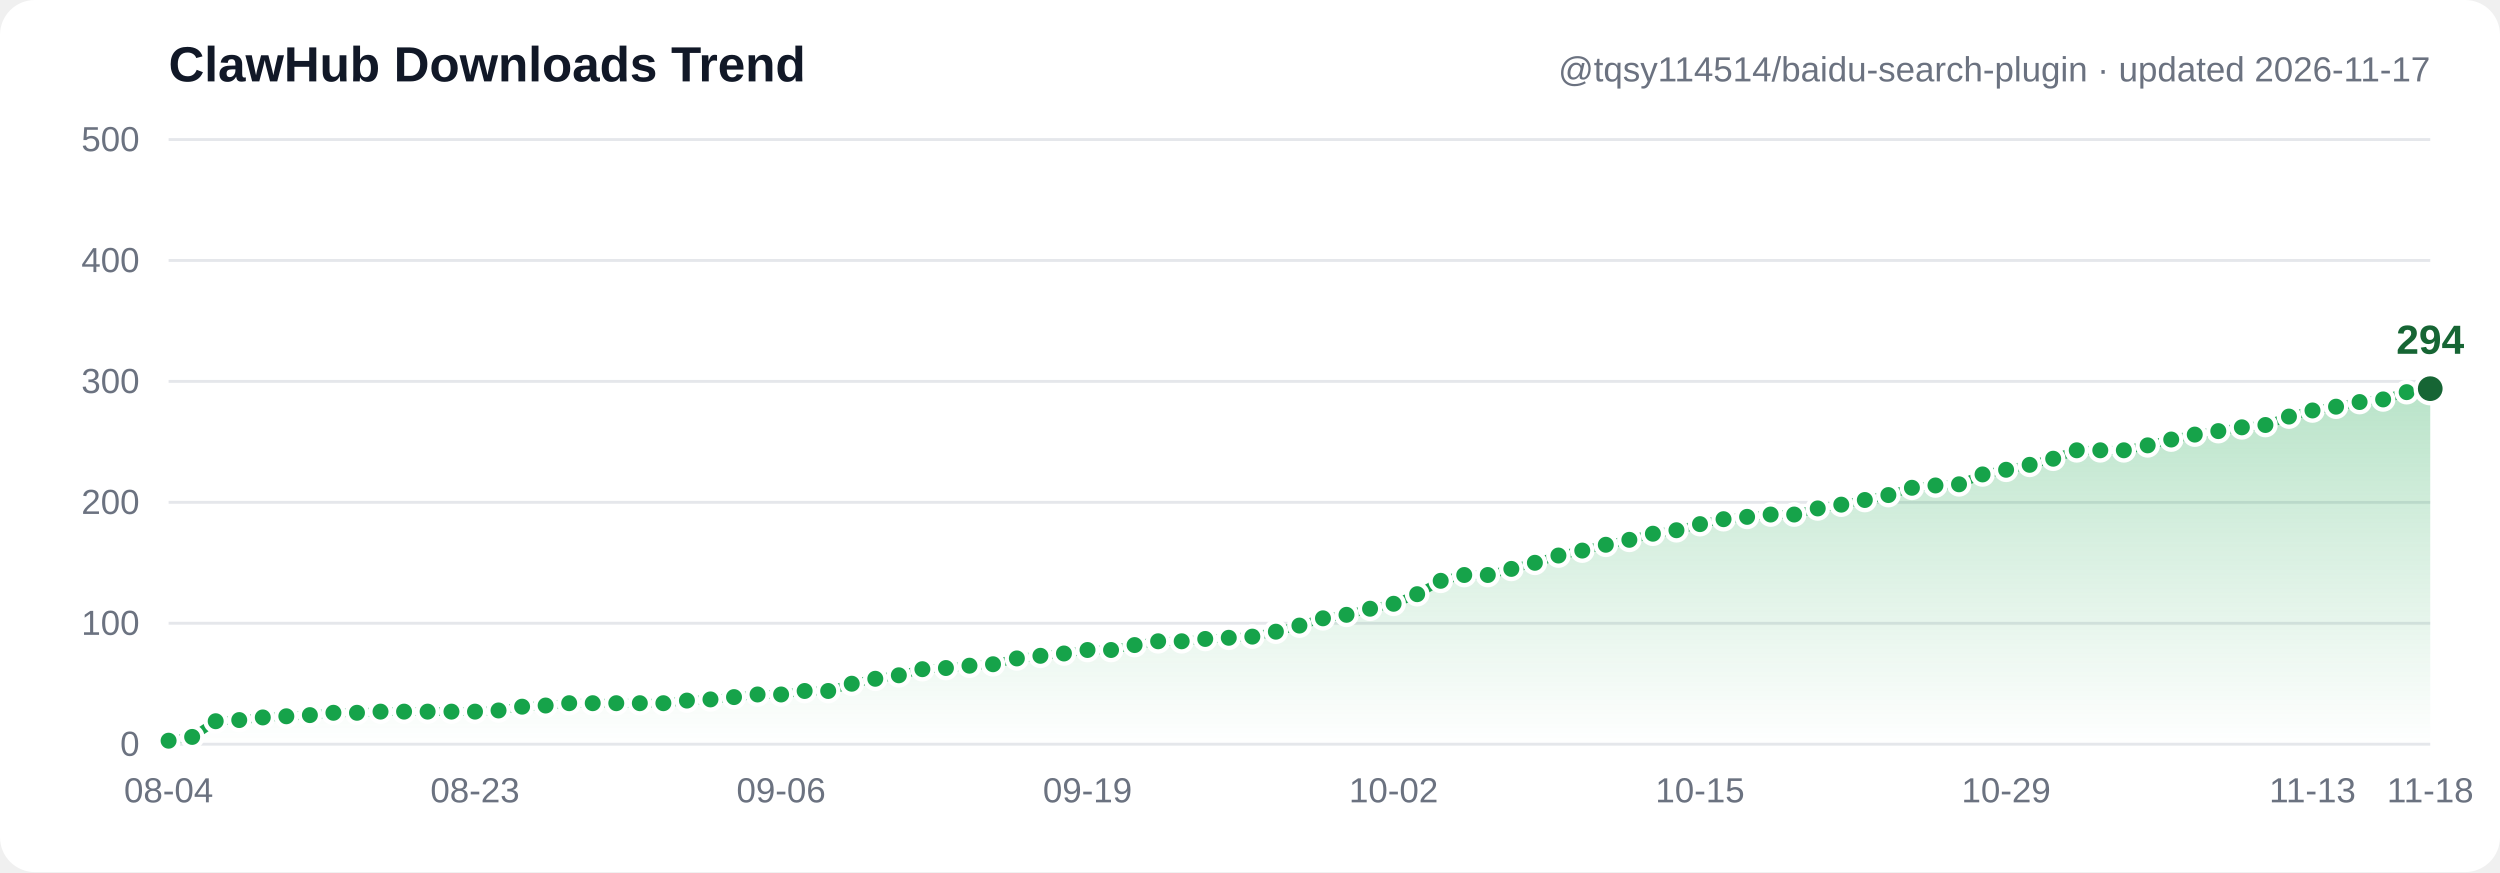
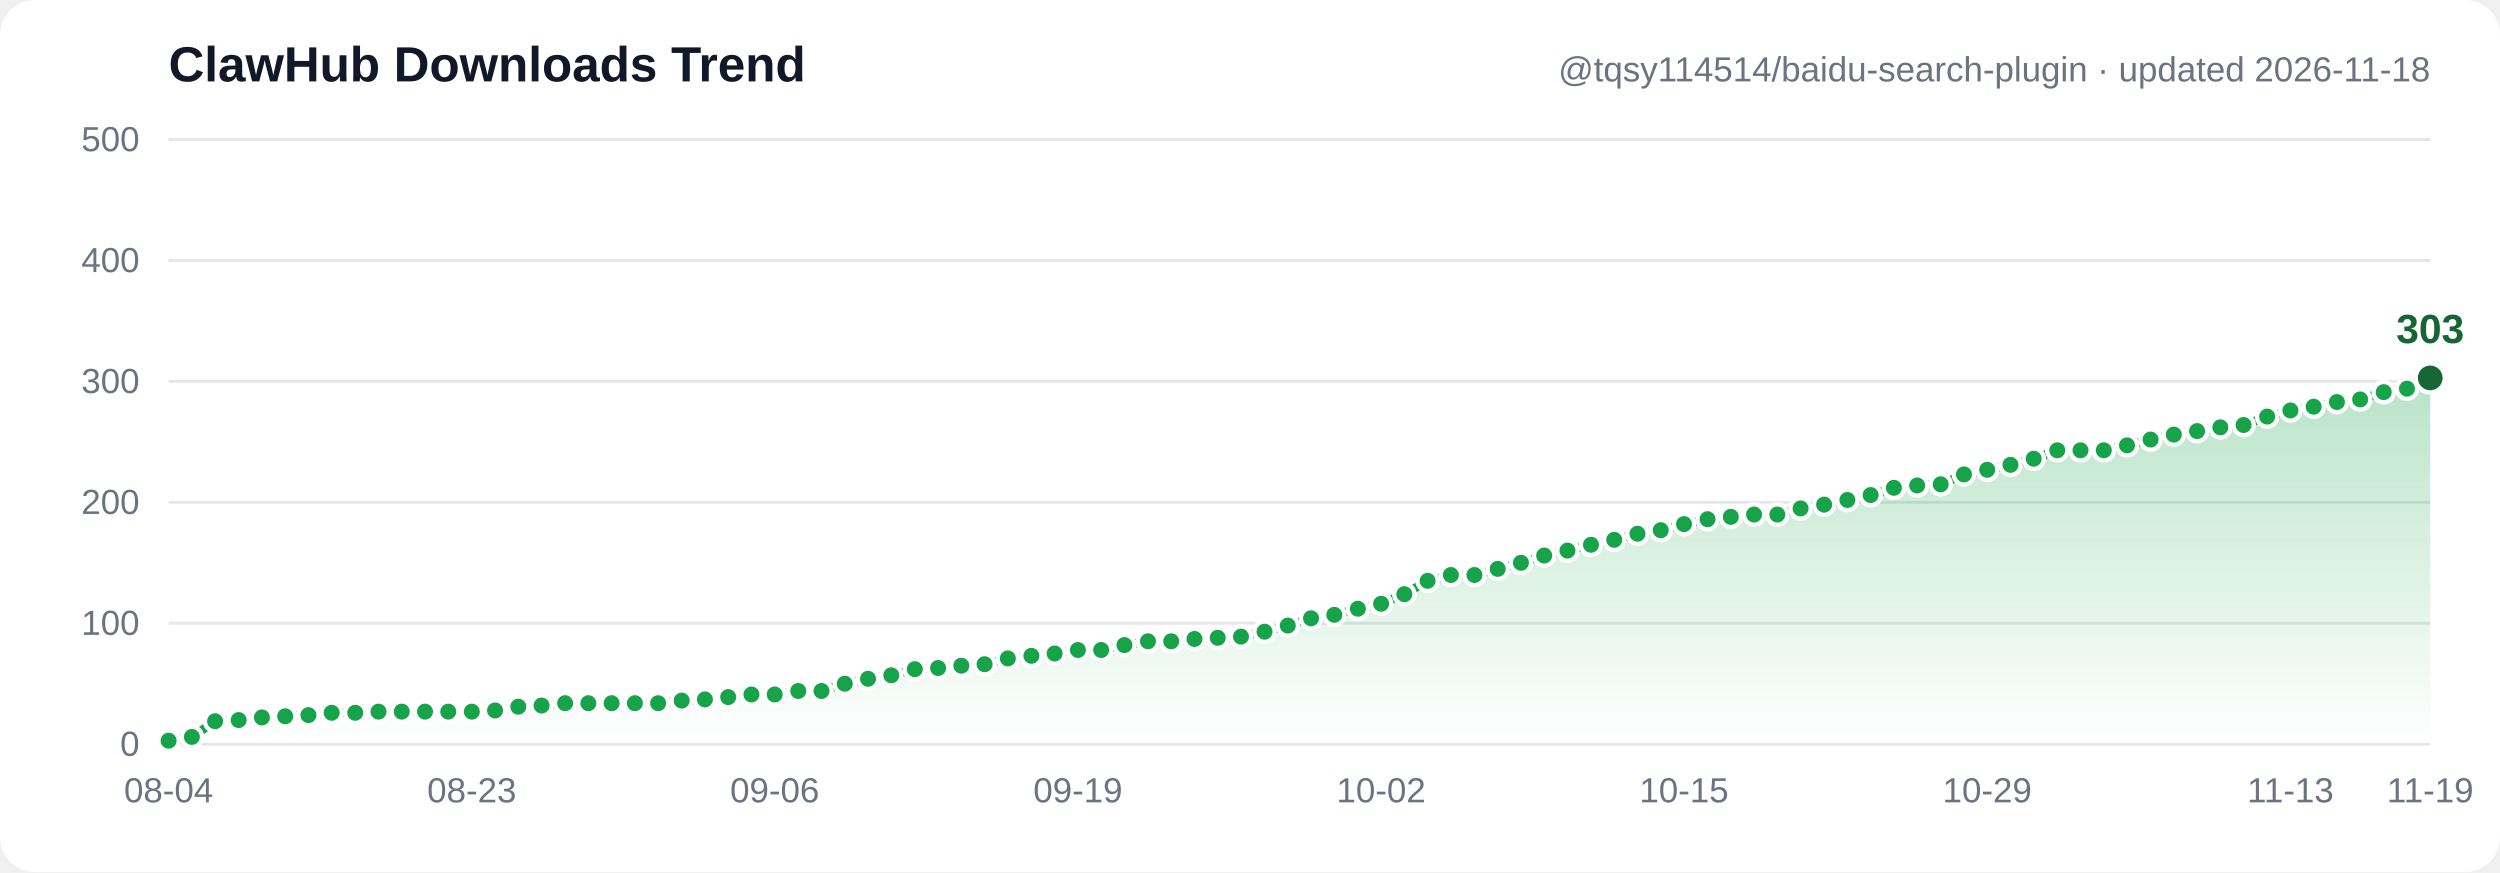
- <svg xmlns="http://www.w3.org/2000/svg" width="860" height="300" viewBox="0 0 860 300" font-family="Segoe UI, Arial, sans-serif" role="img" aria-label="ClawHub downloads trend: 3, 6, 19, 20, 22, 23, 24, 26, 26, 27, 27, 27, 27, 27, 28, 31, 32, 34, 34, 34, 34, 34, 36, 37, 39, 41, 41, 44, 44, 50, 54, 57, 62, 63, 65, 66, 71, 73, 75, 78, 78, 82, 85, 85, 87, 88, 89, 93, 98, 104, 107, 112, 116, 124, 135, 140, 140, 145, 150, 156, 160, 165, 169, 174, 177, 182, 186, 188, 190, 190, 195, 198, 202, 206, 212, 214, 215, 223, 227, 231, 236, 243, 243, 243, 247, 252, 256, 259, 262, 264, 271, 276, 279, 283, 285, 291, 294">
+ <svg xmlns="http://www.w3.org/2000/svg" width="860" height="300" viewBox="0 0 860 300" font-family="Segoe UI, Arial, sans-serif" role="img" aria-label="ClawHub downloads trend: 3, 6, 19, 20, 22, 23, 24, 26, 26, 27, 27, 27, 27, 27, 28, 31, 32, 34, 34, 34, 34, 34, 36, 37, 39, 41, 41, 44, 44, 50, 54, 57, 62, 63, 65, 66, 71, 73, 75, 78, 78, 82, 85, 85, 87, 88, 89, 93, 98, 104, 107, 112, 116, 124, 135, 140, 140, 145, 150, 156, 160, 165, 169, 174, 177, 182, 186, 188, 190, 190, 195, 198, 202, 206, 212, 214, 215, 223, 227, 231, 236, 243, 243, 243, 247, 252, 256, 259, 262, 264, 271, 276, 279, 283, 285, 291, 294, 303">
  <defs>
    <linearGradient id="grad" x1="0" y1="0" x2="0" y2="1">
      <stop offset="0%" stop-color="#16a34a" stop-opacity="0.30" />
      <stop offset="100%" stop-color="#16a34a" stop-opacity="0" />
    </linearGradient>
  </defs>
  <rect width="860" height="300" fill="#ffffff" rx="12" />
  <line x1="58" y1="256.0" x2="836" y2="256.0" stroke="#e5e7eb" stroke-width="1" />
  <text x="48" y="260.0" text-anchor="end" font-size="12" fill="#6b7280">0</text>
  <line x1="58" y1="214.4" x2="836" y2="214.4" stroke="#e5e7eb" stroke-width="1" />
  <text x="48" y="218.4" text-anchor="end" font-size="12" fill="#6b7280">100</text>
  <line x1="58" y1="172.8" x2="836" y2="172.8" stroke="#e5e7eb" stroke-width="1" />
  <text x="48" y="176.8" text-anchor="end" font-size="12" fill="#6b7280">200</text>
  <line x1="58" y1="131.2" x2="836" y2="131.2" stroke="#e5e7eb" stroke-width="1" />
  <text x="48" y="135.2" text-anchor="end" font-size="12" fill="#6b7280">300</text>
  <line x1="58" y1="89.6" x2="836" y2="89.6" stroke="#e5e7eb" stroke-width="1" />
  <text x="48" y="93.6" text-anchor="end" font-size="12" fill="#6b7280">400</text>
  <line x1="58" y1="48.0" x2="836" y2="48.0" stroke="#e5e7eb" stroke-width="1" />
  <text x="48" y="52.0" text-anchor="end" font-size="12" fill="#6b7280">500</text>
-   <path d="M 58.0,254.8 66.1,253.5 74.2,248.1 82.3,247.7 90.4,246.8 98.5,246.4 106.6,246.0 114.7,245.2 122.8,245.2 130.9,244.8 139.0,244.8 147.1,244.8 155.3,244.8 163.4,244.8 171.5,244.4 179.6,243.1 187.7,242.7 195.8,241.9 203.9,241.9 212.0,241.9 220.1,241.9 228.2,241.9 236.3,241.0 244.4,240.6 252.5,239.8 260.6,238.9 268.7,238.9 276.8,237.7 284.9,237.7 293.0,235.2 301.1,233.5 309.2,232.3 317.3,230.2 325.4,229.8 333.5,229.0 341.6,228.5 349.8,226.5 357.9,225.6 366.0,224.8 374.1,223.6 382.2,223.6 390.3,221.9 398.4,220.6 406.5,220.6 414.6,219.8 422.7,219.4 430.8,219.0 438.9,217.3 447.0,215.2 455.1,212.7 463.2,211.5 471.3,209.4 479.4,207.7 487.5,204.4 495.6,199.8 503.7,197.8 511.8,197.8 519.9,195.7 528.0,193.6 536.1,191.1 544.3,189.4 552.4,187.4 560.5,185.7 568.6,183.6 576.7,182.4 584.8,180.3 592.9,178.6 601.0,177.8 609.1,177.0 617.2,177.0 625.3,174.9 633.4,173.6 641.5,172.0 649.6,170.3 657.7,167.8 665.8,167.0 673.9,166.6 682.0,163.2 690.1,161.6 698.2,159.9 706.3,157.8 714.4,154.9 722.5,154.9 730.6,154.9 738.8,153.2 746.9,151.2 755.0,149.5 763.1,148.3 771.2,147.0 779.3,146.2 787.4,143.3 795.5,141.2 803.6,139.9 811.7,138.3 819.8,137.4 827.9,134.9 836.0,133.7 L 836.0,256.0 L 58.0,256.0 Z" fill="url(#grad)" />
-   <polyline points="58.0,254.8 66.1,253.5 74.2,248.1 82.3,247.7 90.4,246.8 98.5,246.4 106.6,246.0 114.7,245.2 122.8,245.2 130.9,244.8 139.0,244.8 147.1,244.8 155.3,244.8 163.4,244.8 171.5,244.4 179.6,243.1 187.7,242.7 195.8,241.9 203.9,241.9 212.0,241.9 220.1,241.9 228.2,241.9 236.3,241.0 244.4,240.6 252.5,239.8 260.6,238.9 268.7,238.9 276.8,237.7 284.9,237.7 293.0,235.2 301.1,233.5 309.2,232.3 317.3,230.2 325.4,229.8 333.5,229.0 341.6,228.5 349.8,226.5 357.9,225.6 366.0,224.8 374.1,223.6 382.2,223.6 390.3,221.9 398.4,220.6 406.5,220.6 414.6,219.8 422.7,219.4 430.8,219.0 438.9,217.3 447.0,215.2 455.1,212.7 463.2,211.5 471.3,209.4 479.4,207.7 487.5,204.4 495.6,199.8 503.7,197.8 511.8,197.8 519.9,195.7 528.0,193.6 536.1,191.1 544.3,189.4 552.4,187.4 560.5,185.7 568.6,183.6 576.7,182.4 584.8,180.3 592.9,178.6 601.0,177.8 609.1,177.0 617.2,177.0 625.3,174.9 633.4,173.6 641.5,172.0 649.6,170.3 657.7,167.8 665.8,167.0 673.9,166.6 682.0,163.2 690.1,161.6 698.2,159.9 706.3,157.8 714.4,154.9 722.5,154.9 730.6,154.9 738.8,153.2 746.9,151.2 755.0,149.5 763.1,148.3 771.2,147.0 779.3,146.2 787.4,143.3 795.5,141.2 803.6,139.9 811.7,138.3 819.8,137.4 827.9,134.9 836.0,133.7" fill="none" stroke="#16a34a" stroke-width="3" stroke-linecap="round" stroke-linejoin="round" />
+   <path d="M 58.0,254.8 66.0,253.5 74.0,248.1 82.1,247.7 90.1,246.8 98.1,246.4 106.1,246.0 114.1,245.2 122.2,245.2 130.2,244.8 138.2,244.8 146.2,244.8 154.2,244.8 162.3,244.8 170.3,244.4 178.3,243.1 186.3,242.7 194.4,241.9 202.4,241.9 210.4,241.9 218.4,241.9 226.4,241.9 234.5,241.0 242.5,240.6 250.5,239.8 258.5,238.9 266.5,238.9 274.6,237.7 282.6,237.7 290.6,235.2 298.6,233.5 306.6,232.3 314.7,230.2 322.7,229.8 330.7,229.0 338.7,228.5 346.7,226.5 354.8,225.6 362.8,224.8 370.8,223.6 378.8,223.6 386.8,221.9 394.9,220.6 402.9,220.6 410.9,219.8 418.9,219.4 426.9,219.0 435.0,217.3 443.0,215.2 451.0,212.7 459.0,211.5 467.1,209.4 475.1,207.7 483.1,204.4 491.1,199.8 499.1,197.8 507.2,197.8 515.2,195.7 523.2,193.6 531.2,191.1 539.2,189.4 547.3,187.4 555.3,185.7 563.3,183.6 571.3,182.4 579.3,180.3 587.4,178.6 595.4,177.8 603.4,177.0 611.4,177.0 619.4,174.9 627.5,173.6 635.5,172.0 643.5,170.3 651.5,167.8 659.5,167.0 667.6,166.6 675.6,163.2 683.6,161.6 691.6,159.9 699.6,157.8 707.7,154.9 715.7,154.9 723.7,154.9 731.7,153.2 739.8,151.2 747.8,149.5 755.8,148.3 763.8,147.0 771.8,146.2 779.9,143.3 787.9,141.2 795.9,139.9 803.9,138.3 811.9,137.4 820.0,134.9 828.0,133.7 836.0,130.0 L 836.0,256.0 L 58.0,256.0 Z" fill="url(#grad)" />
+   <polyline points="58.0,254.8 66.0,253.5 74.0,248.1 82.1,247.7 90.1,246.8 98.1,246.4 106.1,246.0 114.1,245.2 122.2,245.2 130.2,244.8 138.2,244.8 146.2,244.8 154.2,244.8 162.3,244.8 170.3,244.4 178.3,243.1 186.3,242.7 194.4,241.9 202.4,241.9 210.4,241.9 218.4,241.9 226.4,241.9 234.5,241.0 242.5,240.6 250.5,239.8 258.5,238.9 266.5,238.9 274.6,237.7 282.6,237.7 290.6,235.2 298.6,233.5 306.6,232.3 314.7,230.2 322.7,229.8 330.7,229.0 338.7,228.5 346.7,226.5 354.8,225.6 362.8,224.8 370.8,223.6 378.8,223.6 386.8,221.9 394.9,220.6 402.9,220.6 410.9,219.8 418.9,219.4 426.9,219.0 435.0,217.3 443.0,215.2 451.0,212.7 459.0,211.5 467.1,209.4 475.1,207.7 483.1,204.4 491.1,199.8 499.1,197.8 507.2,197.8 515.2,195.7 523.2,193.6 531.2,191.1 539.2,189.4 547.3,187.4 555.3,185.7 563.3,183.6 571.3,182.4 579.3,180.3 587.4,178.6 595.4,177.8 603.4,177.0 611.4,177.0 619.4,174.9 627.5,173.6 635.5,172.0 643.5,170.3 651.5,167.8 659.5,167.0 667.6,166.6 675.6,163.2 683.6,161.6 691.6,159.9 699.6,157.8 707.7,154.9 715.7,154.9 723.7,154.9 731.7,153.2 739.8,151.2 747.8,149.5 755.8,148.3 763.8,147.0 771.8,146.2 779.9,143.3 787.9,141.2 795.9,139.9 803.9,138.3 811.9,137.4 820.0,134.9 828.0,133.7 836.0,130.0" fill="none" stroke="#16a34a" stroke-width="3" stroke-linecap="round" stroke-linejoin="round" />
  <circle cx="58.0" cy="254.8" r="3.5" fill="#16a34a" stroke="#ffffff" stroke-width="1.5" />
-   <circle cx="66.1" cy="253.5" r="3.5" fill="#16a34a" stroke="#ffffff" stroke-width="1.5" />
-   <circle cx="74.2" cy="248.1" r="3.5" fill="#16a34a" stroke="#ffffff" stroke-width="1.5" />
-   <circle cx="82.3" cy="247.7" r="3.5" fill="#16a34a" stroke="#ffffff" stroke-width="1.5" />
-   <circle cx="90.4" cy="246.8" r="3.5" fill="#16a34a" stroke="#ffffff" stroke-width="1.5" />
-   <circle cx="98.5" cy="246.4" r="3.5" fill="#16a34a" stroke="#ffffff" stroke-width="1.5" />
-   <circle cx="106.6" cy="246.0" r="3.5" fill="#16a34a" stroke="#ffffff" stroke-width="1.5" />
-   <circle cx="114.7" cy="245.2" r="3.5" fill="#16a34a" stroke="#ffffff" stroke-width="1.5" />
-   <circle cx="122.8" cy="245.2" r="3.5" fill="#16a34a" stroke="#ffffff" stroke-width="1.5" />
-   <circle cx="130.9" cy="244.8" r="3.5" fill="#16a34a" stroke="#ffffff" stroke-width="1.5" />
-   <circle cx="139.0" cy="244.8" r="3.5" fill="#16a34a" stroke="#ffffff" stroke-width="1.5" />
-   <circle cx="147.1" cy="244.8" r="3.5" fill="#16a34a" stroke="#ffffff" stroke-width="1.5" />
-   <circle cx="155.3" cy="244.8" r="3.5" fill="#16a34a" stroke="#ffffff" stroke-width="1.5" />
-   <circle cx="163.4" cy="244.8" r="3.5" fill="#16a34a" stroke="#ffffff" stroke-width="1.5" />
-   <circle cx="171.5" cy="244.4" r="3.5" fill="#16a34a" stroke="#ffffff" stroke-width="1.5" />
-   <circle cx="179.6" cy="243.1" r="3.5" fill="#16a34a" stroke="#ffffff" stroke-width="1.5" />
-   <circle cx="187.7" cy="242.7" r="3.5" fill="#16a34a" stroke="#ffffff" stroke-width="1.5" />
-   <circle cx="195.8" cy="241.9" r="3.5" fill="#16a34a" stroke="#ffffff" stroke-width="1.5" />
-   <circle cx="203.9" cy="241.9" r="3.5" fill="#16a34a" stroke="#ffffff" stroke-width="1.5" />
-   <circle cx="212.0" cy="241.9" r="3.5" fill="#16a34a" stroke="#ffffff" stroke-width="1.5" />
-   <circle cx="220.1" cy="241.9" r="3.5" fill="#16a34a" stroke="#ffffff" stroke-width="1.5" />
-   <circle cx="228.2" cy="241.9" r="3.5" fill="#16a34a" stroke="#ffffff" stroke-width="1.5" />
-   <circle cx="236.3" cy="241.0" r="3.5" fill="#16a34a" stroke="#ffffff" stroke-width="1.5" />
-   <circle cx="244.4" cy="240.6" r="3.5" fill="#16a34a" stroke="#ffffff" stroke-width="1.5" />
-   <circle cx="252.5" cy="239.8" r="3.5" fill="#16a34a" stroke="#ffffff" stroke-width="1.5" />
-   <circle cx="260.6" cy="238.9" r="3.5" fill="#16a34a" stroke="#ffffff" stroke-width="1.5" />
-   <circle cx="268.7" cy="238.9" r="3.5" fill="#16a34a" stroke="#ffffff" stroke-width="1.5" />
-   <circle cx="276.8" cy="237.7" r="3.5" fill="#16a34a" stroke="#ffffff" stroke-width="1.5" />
-   <circle cx="284.9" cy="237.7" r="3.5" fill="#16a34a" stroke="#ffffff" stroke-width="1.5" />
-   <circle cx="293.0" cy="235.2" r="3.5" fill="#16a34a" stroke="#ffffff" stroke-width="1.5" />
-   <circle cx="301.1" cy="233.5" r="3.5" fill="#16a34a" stroke="#ffffff" stroke-width="1.5" />
-   <circle cx="309.2" cy="232.3" r="3.5" fill="#16a34a" stroke="#ffffff" stroke-width="1.5" />
-   <circle cx="317.3" cy="230.2" r="3.5" fill="#16a34a" stroke="#ffffff" stroke-width="1.5" />
-   <circle cx="325.4" cy="229.8" r="3.5" fill="#16a34a" stroke="#ffffff" stroke-width="1.5" />
-   <circle cx="333.5" cy="229.0" r="3.5" fill="#16a34a" stroke="#ffffff" stroke-width="1.5" />
-   <circle cx="341.6" cy="228.5" r="3.5" fill="#16a34a" stroke="#ffffff" stroke-width="1.5" />
-   <circle cx="349.8" cy="226.5" r="3.5" fill="#16a34a" stroke="#ffffff" stroke-width="1.5" />
-   <circle cx="357.9" cy="225.6" r="3.5" fill="#16a34a" stroke="#ffffff" stroke-width="1.5" />
-   <circle cx="366.0" cy="224.8" r="3.5" fill="#16a34a" stroke="#ffffff" stroke-width="1.5" />
-   <circle cx="374.1" cy="223.6" r="3.5" fill="#16a34a" stroke="#ffffff" stroke-width="1.5" />
-   <circle cx="382.2" cy="223.6" r="3.5" fill="#16a34a" stroke="#ffffff" stroke-width="1.5" />
-   <circle cx="390.3" cy="221.9" r="3.5" fill="#16a34a" stroke="#ffffff" stroke-width="1.5" />
-   <circle cx="398.4" cy="220.6" r="3.5" fill="#16a34a" stroke="#ffffff" stroke-width="1.5" />
-   <circle cx="406.5" cy="220.6" r="3.5" fill="#16a34a" stroke="#ffffff" stroke-width="1.5" />
-   <circle cx="414.6" cy="219.8" r="3.5" fill="#16a34a" stroke="#ffffff" stroke-width="1.5" />
-   <circle cx="422.7" cy="219.4" r="3.5" fill="#16a34a" stroke="#ffffff" stroke-width="1.5" />
-   <circle cx="430.8" cy="219.0" r="3.5" fill="#16a34a" stroke="#ffffff" stroke-width="1.5" />
-   <circle cx="438.9" cy="217.3" r="3.5" fill="#16a34a" stroke="#ffffff" stroke-width="1.5" />
-   <circle cx="447.0" cy="215.2" r="3.5" fill="#16a34a" stroke="#ffffff" stroke-width="1.5" />
-   <circle cx="455.1" cy="212.7" r="3.5" fill="#16a34a" stroke="#ffffff" stroke-width="1.5" />
-   <circle cx="463.2" cy="211.5" r="3.5" fill="#16a34a" stroke="#ffffff" stroke-width="1.5" />
-   <circle cx="471.3" cy="209.4" r="3.5" fill="#16a34a" stroke="#ffffff" stroke-width="1.5" />
-   <circle cx="479.4" cy="207.7" r="3.5" fill="#16a34a" stroke="#ffffff" stroke-width="1.5" />
-   <circle cx="487.5" cy="204.4" r="3.5" fill="#16a34a" stroke="#ffffff" stroke-width="1.5" />
-   <circle cx="495.6" cy="199.8" r="3.5" fill="#16a34a" stroke="#ffffff" stroke-width="1.5" />
-   <circle cx="503.7" cy="197.8" r="3.5" fill="#16a34a" stroke="#ffffff" stroke-width="1.5" />
-   <circle cx="511.8" cy="197.8" r="3.5" fill="#16a34a" stroke="#ffffff" stroke-width="1.5" />
-   <circle cx="519.9" cy="195.7" r="3.5" fill="#16a34a" stroke="#ffffff" stroke-width="1.5" />
-   <circle cx="528.0" cy="193.6" r="3.5" fill="#16a34a" stroke="#ffffff" stroke-width="1.5" />
-   <circle cx="536.1" cy="191.1" r="3.5" fill="#16a34a" stroke="#ffffff" stroke-width="1.5" />
-   <circle cx="544.3" cy="189.4" r="3.5" fill="#16a34a" stroke="#ffffff" stroke-width="1.5" />
-   <circle cx="552.4" cy="187.4" r="3.5" fill="#16a34a" stroke="#ffffff" stroke-width="1.5" />
-   <circle cx="560.5" cy="185.7" r="3.5" fill="#16a34a" stroke="#ffffff" stroke-width="1.5" />
-   <circle cx="568.6" cy="183.6" r="3.5" fill="#16a34a" stroke="#ffffff" stroke-width="1.5" />
-   <circle cx="576.7" cy="182.4" r="3.5" fill="#16a34a" stroke="#ffffff" stroke-width="1.5" />
-   <circle cx="584.8" cy="180.3" r="3.5" fill="#16a34a" stroke="#ffffff" stroke-width="1.5" />
-   <circle cx="592.9" cy="178.6" r="3.5" fill="#16a34a" stroke="#ffffff" stroke-width="1.5" />
-   <circle cx="601.0" cy="177.8" r="3.5" fill="#16a34a" stroke="#ffffff" stroke-width="1.5" />
-   <circle cx="609.1" cy="177.0" r="3.5" fill="#16a34a" stroke="#ffffff" stroke-width="1.5" />
-   <circle cx="617.2" cy="177.0" r="3.5" fill="#16a34a" stroke="#ffffff" stroke-width="1.5" />
-   <circle cx="625.3" cy="174.9" r="3.5" fill="#16a34a" stroke="#ffffff" stroke-width="1.5" />
-   <circle cx="633.4" cy="173.6" r="3.5" fill="#16a34a" stroke="#ffffff" stroke-width="1.5" />
-   <circle cx="641.5" cy="172.0" r="3.5" fill="#16a34a" stroke="#ffffff" stroke-width="1.5" />
-   <circle cx="649.6" cy="170.3" r="3.5" fill="#16a34a" stroke="#ffffff" stroke-width="1.5" />
-   <circle cx="657.7" cy="167.8" r="3.5" fill="#16a34a" stroke="#ffffff" stroke-width="1.5" />
-   <circle cx="665.8" cy="167.0" r="3.5" fill="#16a34a" stroke="#ffffff" stroke-width="1.5" />
-   <circle cx="673.9" cy="166.6" r="3.5" fill="#16a34a" stroke="#ffffff" stroke-width="1.5" />
-   <circle cx="682.0" cy="163.2" r="3.5" fill="#16a34a" stroke="#ffffff" stroke-width="1.5" />
-   <circle cx="690.1" cy="161.6" r="3.5" fill="#16a34a" stroke="#ffffff" stroke-width="1.5" />
-   <circle cx="698.2" cy="159.9" r="3.5" fill="#16a34a" stroke="#ffffff" stroke-width="1.5" />
-   <circle cx="706.3" cy="157.8" r="3.5" fill="#16a34a" stroke="#ffffff" stroke-width="1.5" />
-   <circle cx="714.4" cy="154.9" r="3.5" fill="#16a34a" stroke="#ffffff" stroke-width="1.5" />
-   <circle cx="722.5" cy="154.9" r="3.5" fill="#16a34a" stroke="#ffffff" stroke-width="1.5" />
-   <circle cx="730.6" cy="154.9" r="3.5" fill="#16a34a" stroke="#ffffff" stroke-width="1.5" />
-   <circle cx="738.8" cy="153.2" r="3.5" fill="#16a34a" stroke="#ffffff" stroke-width="1.5" />
-   <circle cx="746.9" cy="151.2" r="3.5" fill="#16a34a" stroke="#ffffff" stroke-width="1.5" />
-   <circle cx="755.0" cy="149.5" r="3.5" fill="#16a34a" stroke="#ffffff" stroke-width="1.5" />
-   <circle cx="763.1" cy="148.3" r="3.5" fill="#16a34a" stroke="#ffffff" stroke-width="1.5" />
-   <circle cx="771.2" cy="147.0" r="3.5" fill="#16a34a" stroke="#ffffff" stroke-width="1.5" />
-   <circle cx="779.3" cy="146.2" r="3.5" fill="#16a34a" stroke="#ffffff" stroke-width="1.5" />
-   <circle cx="787.4" cy="143.3" r="3.5" fill="#16a34a" stroke="#ffffff" stroke-width="1.5" />
-   <circle cx="795.5" cy="141.2" r="3.5" fill="#16a34a" stroke="#ffffff" stroke-width="1.5" />
-   <circle cx="803.6" cy="139.9" r="3.5" fill="#16a34a" stroke="#ffffff" stroke-width="1.5" />
-   <circle cx="811.7" cy="138.3" r="3.5" fill="#16a34a" stroke="#ffffff" stroke-width="1.5" />
-   <circle cx="819.8" cy="137.4" r="3.5" fill="#16a34a" stroke="#ffffff" stroke-width="1.5" />
-   <circle cx="827.9" cy="134.9" r="3.5" fill="#16a34a" stroke="#ffffff" stroke-width="1.5" />
-   <circle cx="836.0" cy="133.7" r="5" fill="#166534" stroke="#ffffff" stroke-width="1.5" />
-   <text x="836.0" y="121.7" text-anchor="middle" font-size="14" font-weight="bold" fill="#166534">294</text>
+   <circle cx="66.0" cy="253.5" r="3.5" fill="#16a34a" stroke="#ffffff" stroke-width="1.5" />
+   <circle cx="74.0" cy="248.1" r="3.5" fill="#16a34a" stroke="#ffffff" stroke-width="1.5" />
+   <circle cx="82.1" cy="247.7" r="3.5" fill="#16a34a" stroke="#ffffff" stroke-width="1.5" />
+   <circle cx="90.1" cy="246.8" r="3.5" fill="#16a34a" stroke="#ffffff" stroke-width="1.5" />
+   <circle cx="98.1" cy="246.4" r="3.5" fill="#16a34a" stroke="#ffffff" stroke-width="1.5" />
+   <circle cx="106.1" cy="246.0" r="3.5" fill="#16a34a" stroke="#ffffff" stroke-width="1.5" />
+   <circle cx="114.1" cy="245.2" r="3.5" fill="#16a34a" stroke="#ffffff" stroke-width="1.5" />
+   <circle cx="122.2" cy="245.2" r="3.5" fill="#16a34a" stroke="#ffffff" stroke-width="1.5" />
+   <circle cx="130.2" cy="244.8" r="3.5" fill="#16a34a" stroke="#ffffff" stroke-width="1.5" />
+   <circle cx="138.2" cy="244.8" r="3.5" fill="#16a34a" stroke="#ffffff" stroke-width="1.5" />
+   <circle cx="146.2" cy="244.8" r="3.5" fill="#16a34a" stroke="#ffffff" stroke-width="1.5" />
+   <circle cx="154.2" cy="244.8" r="3.5" fill="#16a34a" stroke="#ffffff" stroke-width="1.5" />
+   <circle cx="162.3" cy="244.8" r="3.5" fill="#16a34a" stroke="#ffffff" stroke-width="1.5" />
+   <circle cx="170.3" cy="244.4" r="3.5" fill="#16a34a" stroke="#ffffff" stroke-width="1.5" />
+   <circle cx="178.3" cy="243.1" r="3.5" fill="#16a34a" stroke="#ffffff" stroke-width="1.5" />
+   <circle cx="186.3" cy="242.7" r="3.5" fill="#16a34a" stroke="#ffffff" stroke-width="1.5" />
+   <circle cx="194.4" cy="241.9" r="3.5" fill="#16a34a" stroke="#ffffff" stroke-width="1.5" />
+   <circle cx="202.4" cy="241.9" r="3.5" fill="#16a34a" stroke="#ffffff" stroke-width="1.5" />
+   <circle cx="210.4" cy="241.9" r="3.5" fill="#16a34a" stroke="#ffffff" stroke-width="1.5" />
+   <circle cx="218.4" cy="241.9" r="3.5" fill="#16a34a" stroke="#ffffff" stroke-width="1.5" />
+   <circle cx="226.4" cy="241.9" r="3.5" fill="#16a34a" stroke="#ffffff" stroke-width="1.5" />
+   <circle cx="234.5" cy="241.0" r="3.5" fill="#16a34a" stroke="#ffffff" stroke-width="1.5" />
+   <circle cx="242.5" cy="240.6" r="3.5" fill="#16a34a" stroke="#ffffff" stroke-width="1.5" />
+   <circle cx="250.5" cy="239.8" r="3.5" fill="#16a34a" stroke="#ffffff" stroke-width="1.5" />
+   <circle cx="258.5" cy="238.9" r="3.5" fill="#16a34a" stroke="#ffffff" stroke-width="1.5" />
+   <circle cx="266.5" cy="238.9" r="3.5" fill="#16a34a" stroke="#ffffff" stroke-width="1.5" />
+   <circle cx="274.6" cy="237.7" r="3.5" fill="#16a34a" stroke="#ffffff" stroke-width="1.5" />
+   <circle cx="282.6" cy="237.7" r="3.5" fill="#16a34a" stroke="#ffffff" stroke-width="1.5" />
+   <circle cx="290.6" cy="235.2" r="3.5" fill="#16a34a" stroke="#ffffff" stroke-width="1.5" />
+   <circle cx="298.6" cy="233.5" r="3.5" fill="#16a34a" stroke="#ffffff" stroke-width="1.5" />
+   <circle cx="306.6" cy="232.3" r="3.5" fill="#16a34a" stroke="#ffffff" stroke-width="1.5" />
+   <circle cx="314.7" cy="230.2" r="3.5" fill="#16a34a" stroke="#ffffff" stroke-width="1.5" />
+   <circle cx="322.7" cy="229.8" r="3.5" fill="#16a34a" stroke="#ffffff" stroke-width="1.5" />
+   <circle cx="330.7" cy="229.0" r="3.5" fill="#16a34a" stroke="#ffffff" stroke-width="1.5" />
+   <circle cx="338.7" cy="228.5" r="3.5" fill="#16a34a" stroke="#ffffff" stroke-width="1.5" />
+   <circle cx="346.7" cy="226.5" r="3.5" fill="#16a34a" stroke="#ffffff" stroke-width="1.5" />
+   <circle cx="354.8" cy="225.6" r="3.5" fill="#16a34a" stroke="#ffffff" stroke-width="1.5" />
+   <circle cx="362.8" cy="224.8" r="3.5" fill="#16a34a" stroke="#ffffff" stroke-width="1.5" />
+   <circle cx="370.8" cy="223.6" r="3.5" fill="#16a34a" stroke="#ffffff" stroke-width="1.5" />
+   <circle cx="378.8" cy="223.6" r="3.5" fill="#16a34a" stroke="#ffffff" stroke-width="1.5" />
+   <circle cx="386.8" cy="221.9" r="3.5" fill="#16a34a" stroke="#ffffff" stroke-width="1.5" />
+   <circle cx="394.9" cy="220.6" r="3.5" fill="#16a34a" stroke="#ffffff" stroke-width="1.5" />
+   <circle cx="402.9" cy="220.6" r="3.5" fill="#16a34a" stroke="#ffffff" stroke-width="1.5" />
+   <circle cx="410.9" cy="219.8" r="3.5" fill="#16a34a" stroke="#ffffff" stroke-width="1.5" />
+   <circle cx="418.9" cy="219.4" r="3.5" fill="#16a34a" stroke="#ffffff" stroke-width="1.5" />
+   <circle cx="426.9" cy="219.0" r="3.5" fill="#16a34a" stroke="#ffffff" stroke-width="1.5" />
+   <circle cx="435.0" cy="217.3" r="3.5" fill="#16a34a" stroke="#ffffff" stroke-width="1.5" />
+   <circle cx="443.0" cy="215.2" r="3.5" fill="#16a34a" stroke="#ffffff" stroke-width="1.5" />
+   <circle cx="451.0" cy="212.7" r="3.5" fill="#16a34a" stroke="#ffffff" stroke-width="1.5" />
+   <circle cx="459.0" cy="211.5" r="3.5" fill="#16a34a" stroke="#ffffff" stroke-width="1.5" />
+   <circle cx="467.1" cy="209.4" r="3.5" fill="#16a34a" stroke="#ffffff" stroke-width="1.5" />
+   <circle cx="475.1" cy="207.7" r="3.5" fill="#16a34a" stroke="#ffffff" stroke-width="1.5" />
+   <circle cx="483.1" cy="204.4" r="3.5" fill="#16a34a" stroke="#ffffff" stroke-width="1.5" />
+   <circle cx="491.1" cy="199.8" r="3.5" fill="#16a34a" stroke="#ffffff" stroke-width="1.5" />
+   <circle cx="499.1" cy="197.8" r="3.5" fill="#16a34a" stroke="#ffffff" stroke-width="1.5" />
+   <circle cx="507.2" cy="197.8" r="3.5" fill="#16a34a" stroke="#ffffff" stroke-width="1.5" />
+   <circle cx="515.2" cy="195.7" r="3.5" fill="#16a34a" stroke="#ffffff" stroke-width="1.5" />
+   <circle cx="523.2" cy="193.6" r="3.5" fill="#16a34a" stroke="#ffffff" stroke-width="1.5" />
+   <circle cx="531.2" cy="191.1" r="3.5" fill="#16a34a" stroke="#ffffff" stroke-width="1.5" />
+   <circle cx="539.2" cy="189.4" r="3.5" fill="#16a34a" stroke="#ffffff" stroke-width="1.5" />
+   <circle cx="547.3" cy="187.4" r="3.5" fill="#16a34a" stroke="#ffffff" stroke-width="1.5" />
+   <circle cx="555.3" cy="185.7" r="3.5" fill="#16a34a" stroke="#ffffff" stroke-width="1.5" />
+   <circle cx="563.3" cy="183.6" r="3.5" fill="#16a34a" stroke="#ffffff" stroke-width="1.5" />
+   <circle cx="571.3" cy="182.4" r="3.5" fill="#16a34a" stroke="#ffffff" stroke-width="1.5" />
+   <circle cx="579.3" cy="180.3" r="3.5" fill="#16a34a" stroke="#ffffff" stroke-width="1.5" />
+   <circle cx="587.4" cy="178.6" r="3.5" fill="#16a34a" stroke="#ffffff" stroke-width="1.5" />
+   <circle cx="595.4" cy="177.8" r="3.5" fill="#16a34a" stroke="#ffffff" stroke-width="1.5" />
+   <circle cx="603.4" cy="177.0" r="3.5" fill="#16a34a" stroke="#ffffff" stroke-width="1.5" />
+   <circle cx="611.4" cy="177.0" r="3.5" fill="#16a34a" stroke="#ffffff" stroke-width="1.5" />
+   <circle cx="619.4" cy="174.9" r="3.5" fill="#16a34a" stroke="#ffffff" stroke-width="1.5" />
+   <circle cx="627.5" cy="173.6" r="3.5" fill="#16a34a" stroke="#ffffff" stroke-width="1.5" />
+   <circle cx="635.5" cy="172.0" r="3.5" fill="#16a34a" stroke="#ffffff" stroke-width="1.5" />
+   <circle cx="643.5" cy="170.3" r="3.5" fill="#16a34a" stroke="#ffffff" stroke-width="1.5" />
+   <circle cx="651.5" cy="167.8" r="3.5" fill="#16a34a" stroke="#ffffff" stroke-width="1.5" />
+   <circle cx="659.5" cy="167.0" r="3.5" fill="#16a34a" stroke="#ffffff" stroke-width="1.5" />
+   <circle cx="667.6" cy="166.6" r="3.5" fill="#16a34a" stroke="#ffffff" stroke-width="1.5" />
+   <circle cx="675.6" cy="163.2" r="3.5" fill="#16a34a" stroke="#ffffff" stroke-width="1.5" />
+   <circle cx="683.6" cy="161.6" r="3.5" fill="#16a34a" stroke="#ffffff" stroke-width="1.5" />
+   <circle cx="691.6" cy="159.9" r="3.5" fill="#16a34a" stroke="#ffffff" stroke-width="1.5" />
+   <circle cx="699.6" cy="157.8" r="3.5" fill="#16a34a" stroke="#ffffff" stroke-width="1.5" />
+   <circle cx="707.7" cy="154.9" r="3.5" fill="#16a34a" stroke="#ffffff" stroke-width="1.5" />
+   <circle cx="715.7" cy="154.9" r="3.5" fill="#16a34a" stroke="#ffffff" stroke-width="1.5" />
+   <circle cx="723.7" cy="154.9" r="3.5" fill="#16a34a" stroke="#ffffff" stroke-width="1.5" />
+   <circle cx="731.7" cy="153.2" r="3.5" fill="#16a34a" stroke="#ffffff" stroke-width="1.5" />
+   <circle cx="739.8" cy="151.2" r="3.5" fill="#16a34a" stroke="#ffffff" stroke-width="1.5" />
+   <circle cx="747.8" cy="149.5" r="3.5" fill="#16a34a" stroke="#ffffff" stroke-width="1.5" />
+   <circle cx="755.8" cy="148.3" r="3.5" fill="#16a34a" stroke="#ffffff" stroke-width="1.5" />
+   <circle cx="763.8" cy="147.0" r="3.5" fill="#16a34a" stroke="#ffffff" stroke-width="1.5" />
+   <circle cx="771.8" cy="146.2" r="3.5" fill="#16a34a" stroke="#ffffff" stroke-width="1.5" />
+   <circle cx="779.9" cy="143.3" r="3.5" fill="#16a34a" stroke="#ffffff" stroke-width="1.5" />
+   <circle cx="787.9" cy="141.2" r="3.5" fill="#16a34a" stroke="#ffffff" stroke-width="1.5" />
+   <circle cx="795.9" cy="139.9" r="3.5" fill="#16a34a" stroke="#ffffff" stroke-width="1.5" />
+   <circle cx="803.9" cy="138.3" r="3.5" fill="#16a34a" stroke="#ffffff" stroke-width="1.5" />
+   <circle cx="811.9" cy="137.4" r="3.5" fill="#16a34a" stroke="#ffffff" stroke-width="1.5" />
+   <circle cx="820.0" cy="134.9" r="3.5" fill="#16a34a" stroke="#ffffff" stroke-width="1.5" />
+   <circle cx="828.0" cy="133.7" r="3.5" fill="#16a34a" stroke="#ffffff" stroke-width="1.5" />
+   <circle cx="836.0" cy="130.0" r="5" fill="#166534" stroke="#ffffff" stroke-width="1.5" />
+   <text x="836.0" y="118.0" text-anchor="middle" font-size="14" font-weight="bold" fill="#166534">303</text>
  <text x="58.0" y="276" text-anchor="middle" font-size="12" fill="#6b7280">08-04</text>
-   <text x="163.4" y="276" text-anchor="middle" font-size="12" fill="#6b7280">08-23</text>
-   <text x="268.7" y="276" text-anchor="middle" font-size="12" fill="#6b7280">09-06</text>
-   <text x="374.1" y="276" text-anchor="middle" font-size="12" fill="#6b7280">09-19</text>
-   <text x="479.4" y="276" text-anchor="middle" font-size="12" fill="#6b7280">10-02</text>
-   <text x="584.8" y="276" text-anchor="middle" font-size="12" fill="#6b7280">10-15</text>
-   <text x="690.1" y="276" text-anchor="middle" font-size="12" fill="#6b7280">10-29</text>
-   <text x="795.5" y="276" text-anchor="middle" font-size="12" fill="#6b7280">11-13</text>
-   <text x="836.0" y="276" text-anchor="middle" font-size="12" fill="#6b7280">11-18</text>
+   <text x="162.3" y="276" text-anchor="middle" font-size="12" fill="#6b7280">08-23</text>
+   <text x="266.5" y="276" text-anchor="middle" font-size="12" fill="#6b7280">09-06</text>
+   <text x="370.8" y="276" text-anchor="middle" font-size="12" fill="#6b7280">09-19</text>
+   <text x="475.1" y="276" text-anchor="middle" font-size="12" fill="#6b7280">10-02</text>
+   <text x="579.3" y="276" text-anchor="middle" font-size="12" fill="#6b7280">10-15</text>
+   <text x="683.6" y="276" text-anchor="middle" font-size="12" fill="#6b7280">10-29</text>
+   <text x="787.9" y="276" text-anchor="middle" font-size="12" fill="#6b7280">11-13</text>
+   <text x="836.0" y="276" text-anchor="middle" font-size="12" fill="#6b7280">11-19</text>
  <text x="58" y="28" font-size="17" font-weight="bold" fill="#111827">ClawHub Downloads Trend</text>
-   <text x="836" y="28" text-anchor="end" font-size="12" fill="#6b7280">@tqsy114514/baidu-search-plugin · updated 2026-11-17</text>
+   <text x="836" y="28" text-anchor="end" font-size="12" fill="#6b7280">@tqsy114514/baidu-search-plugin · updated 2026-11-18</text>
</svg>
